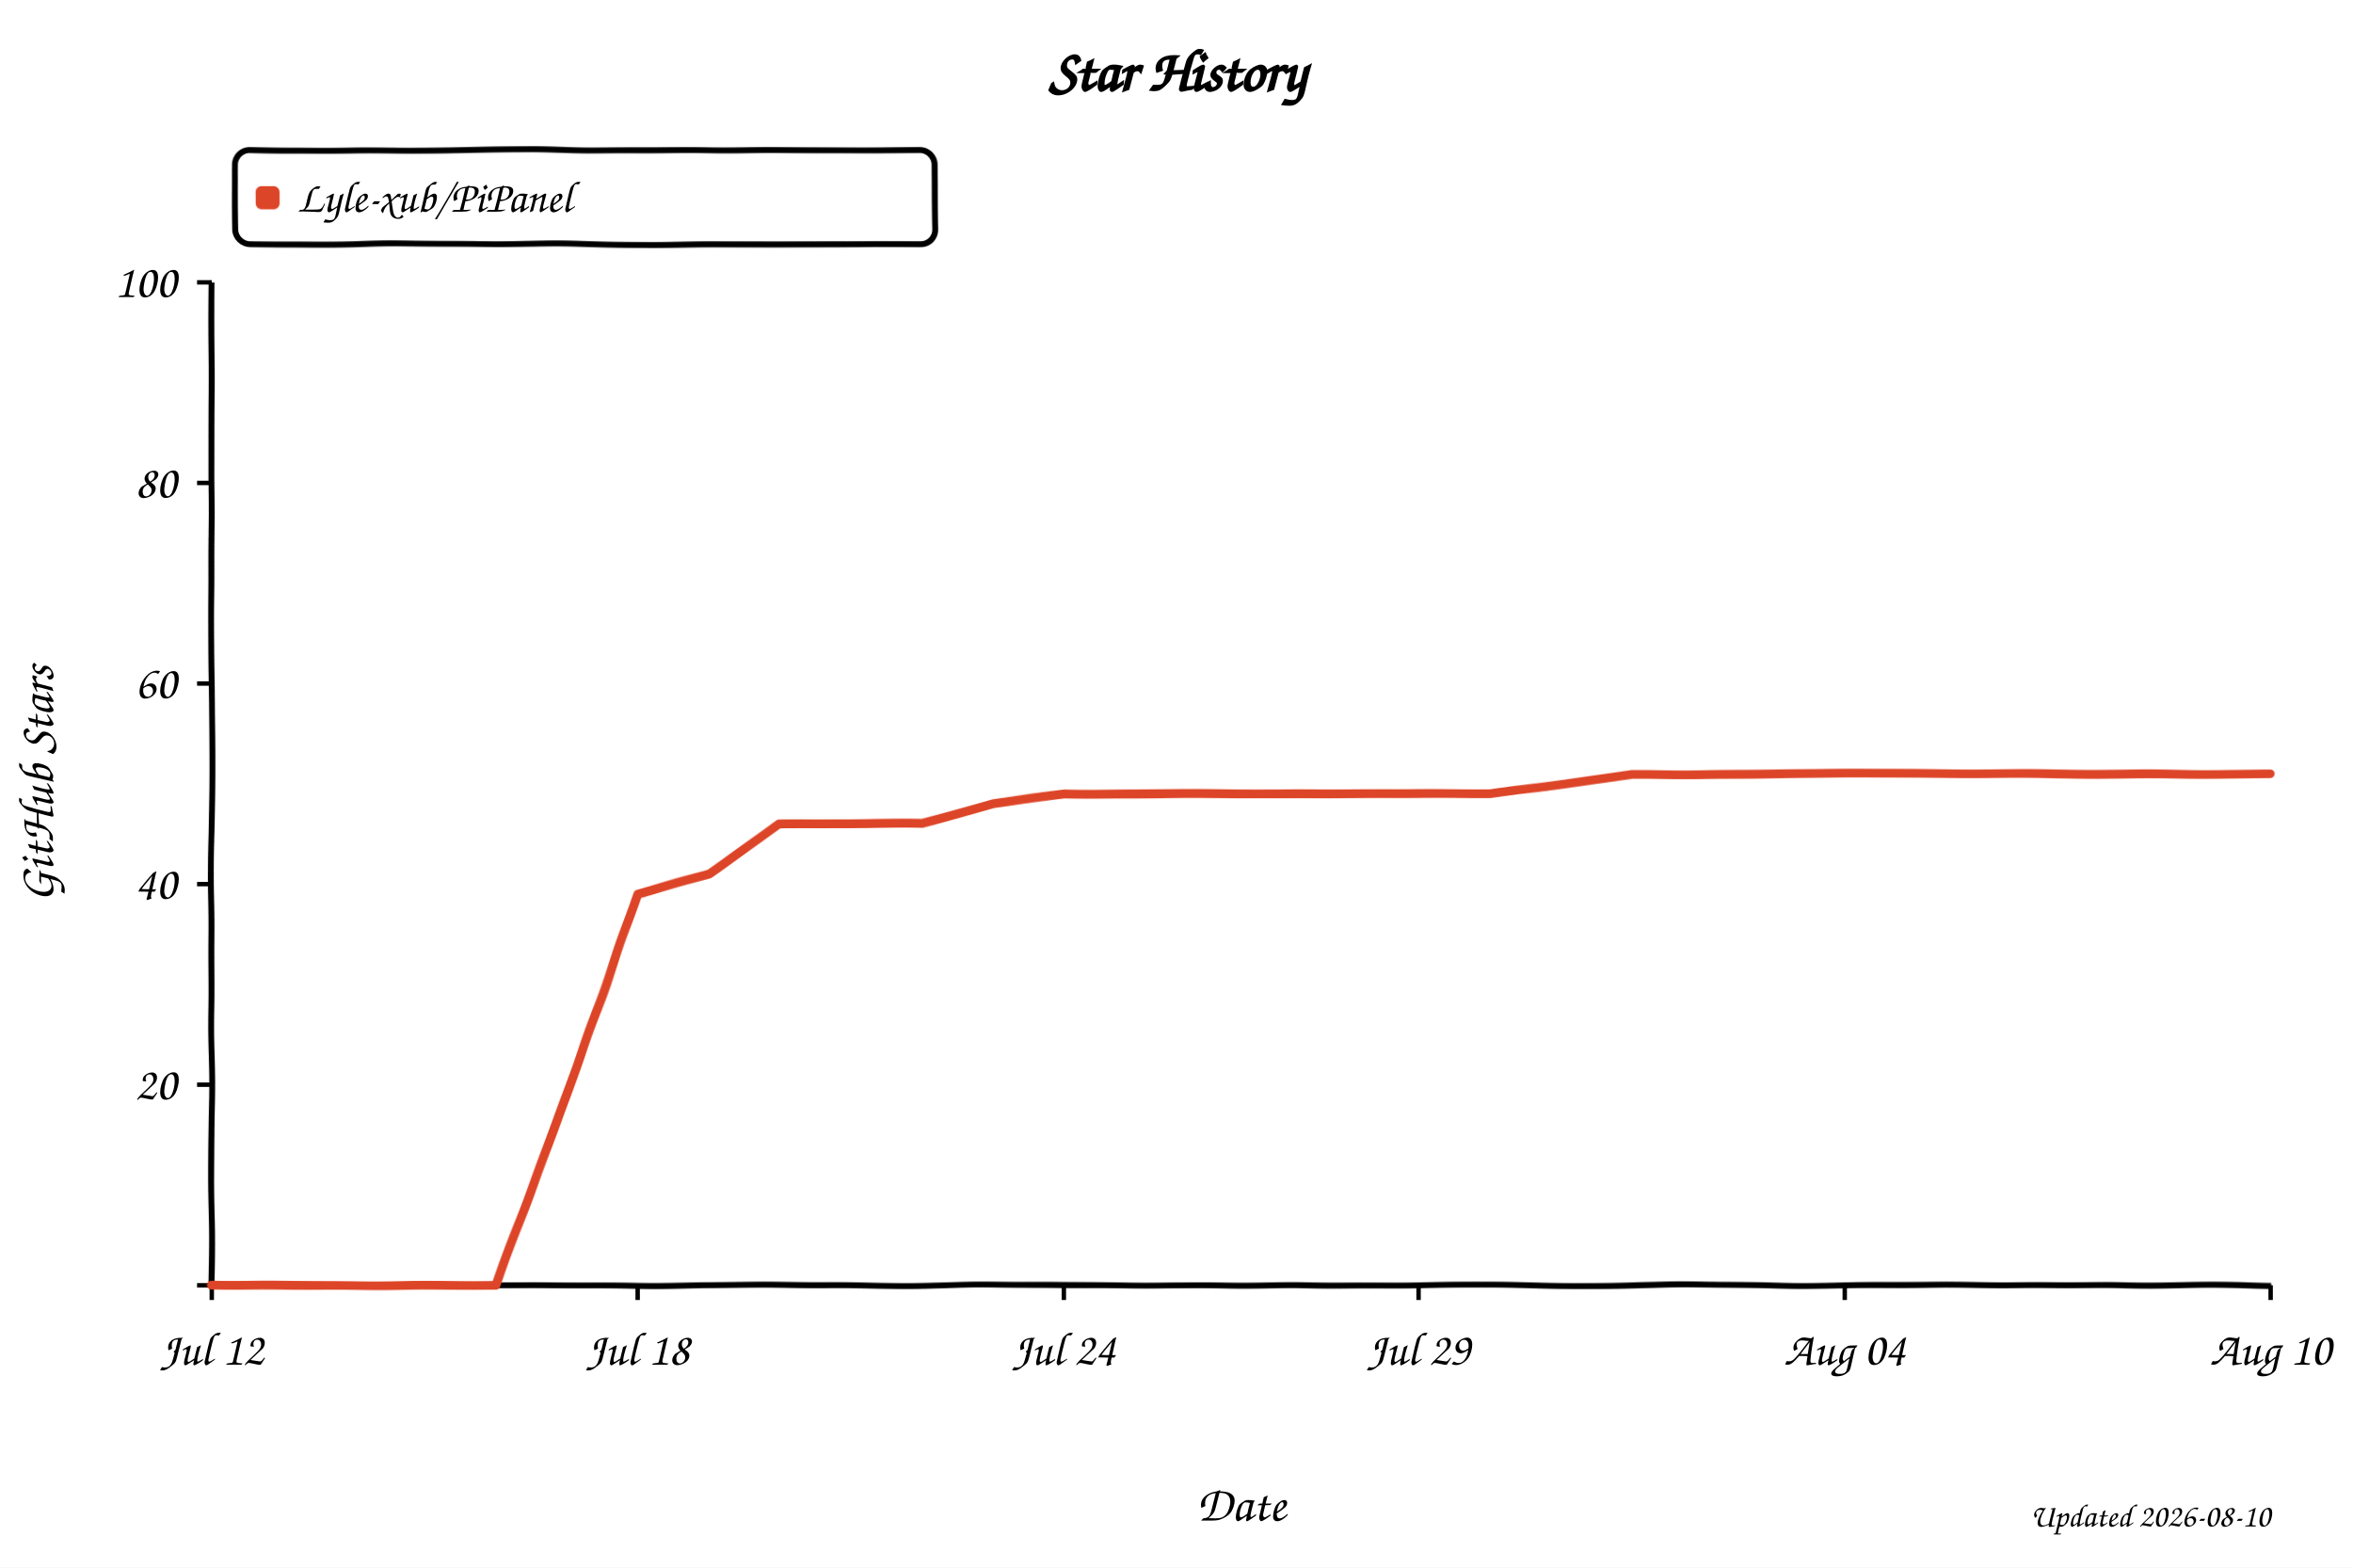
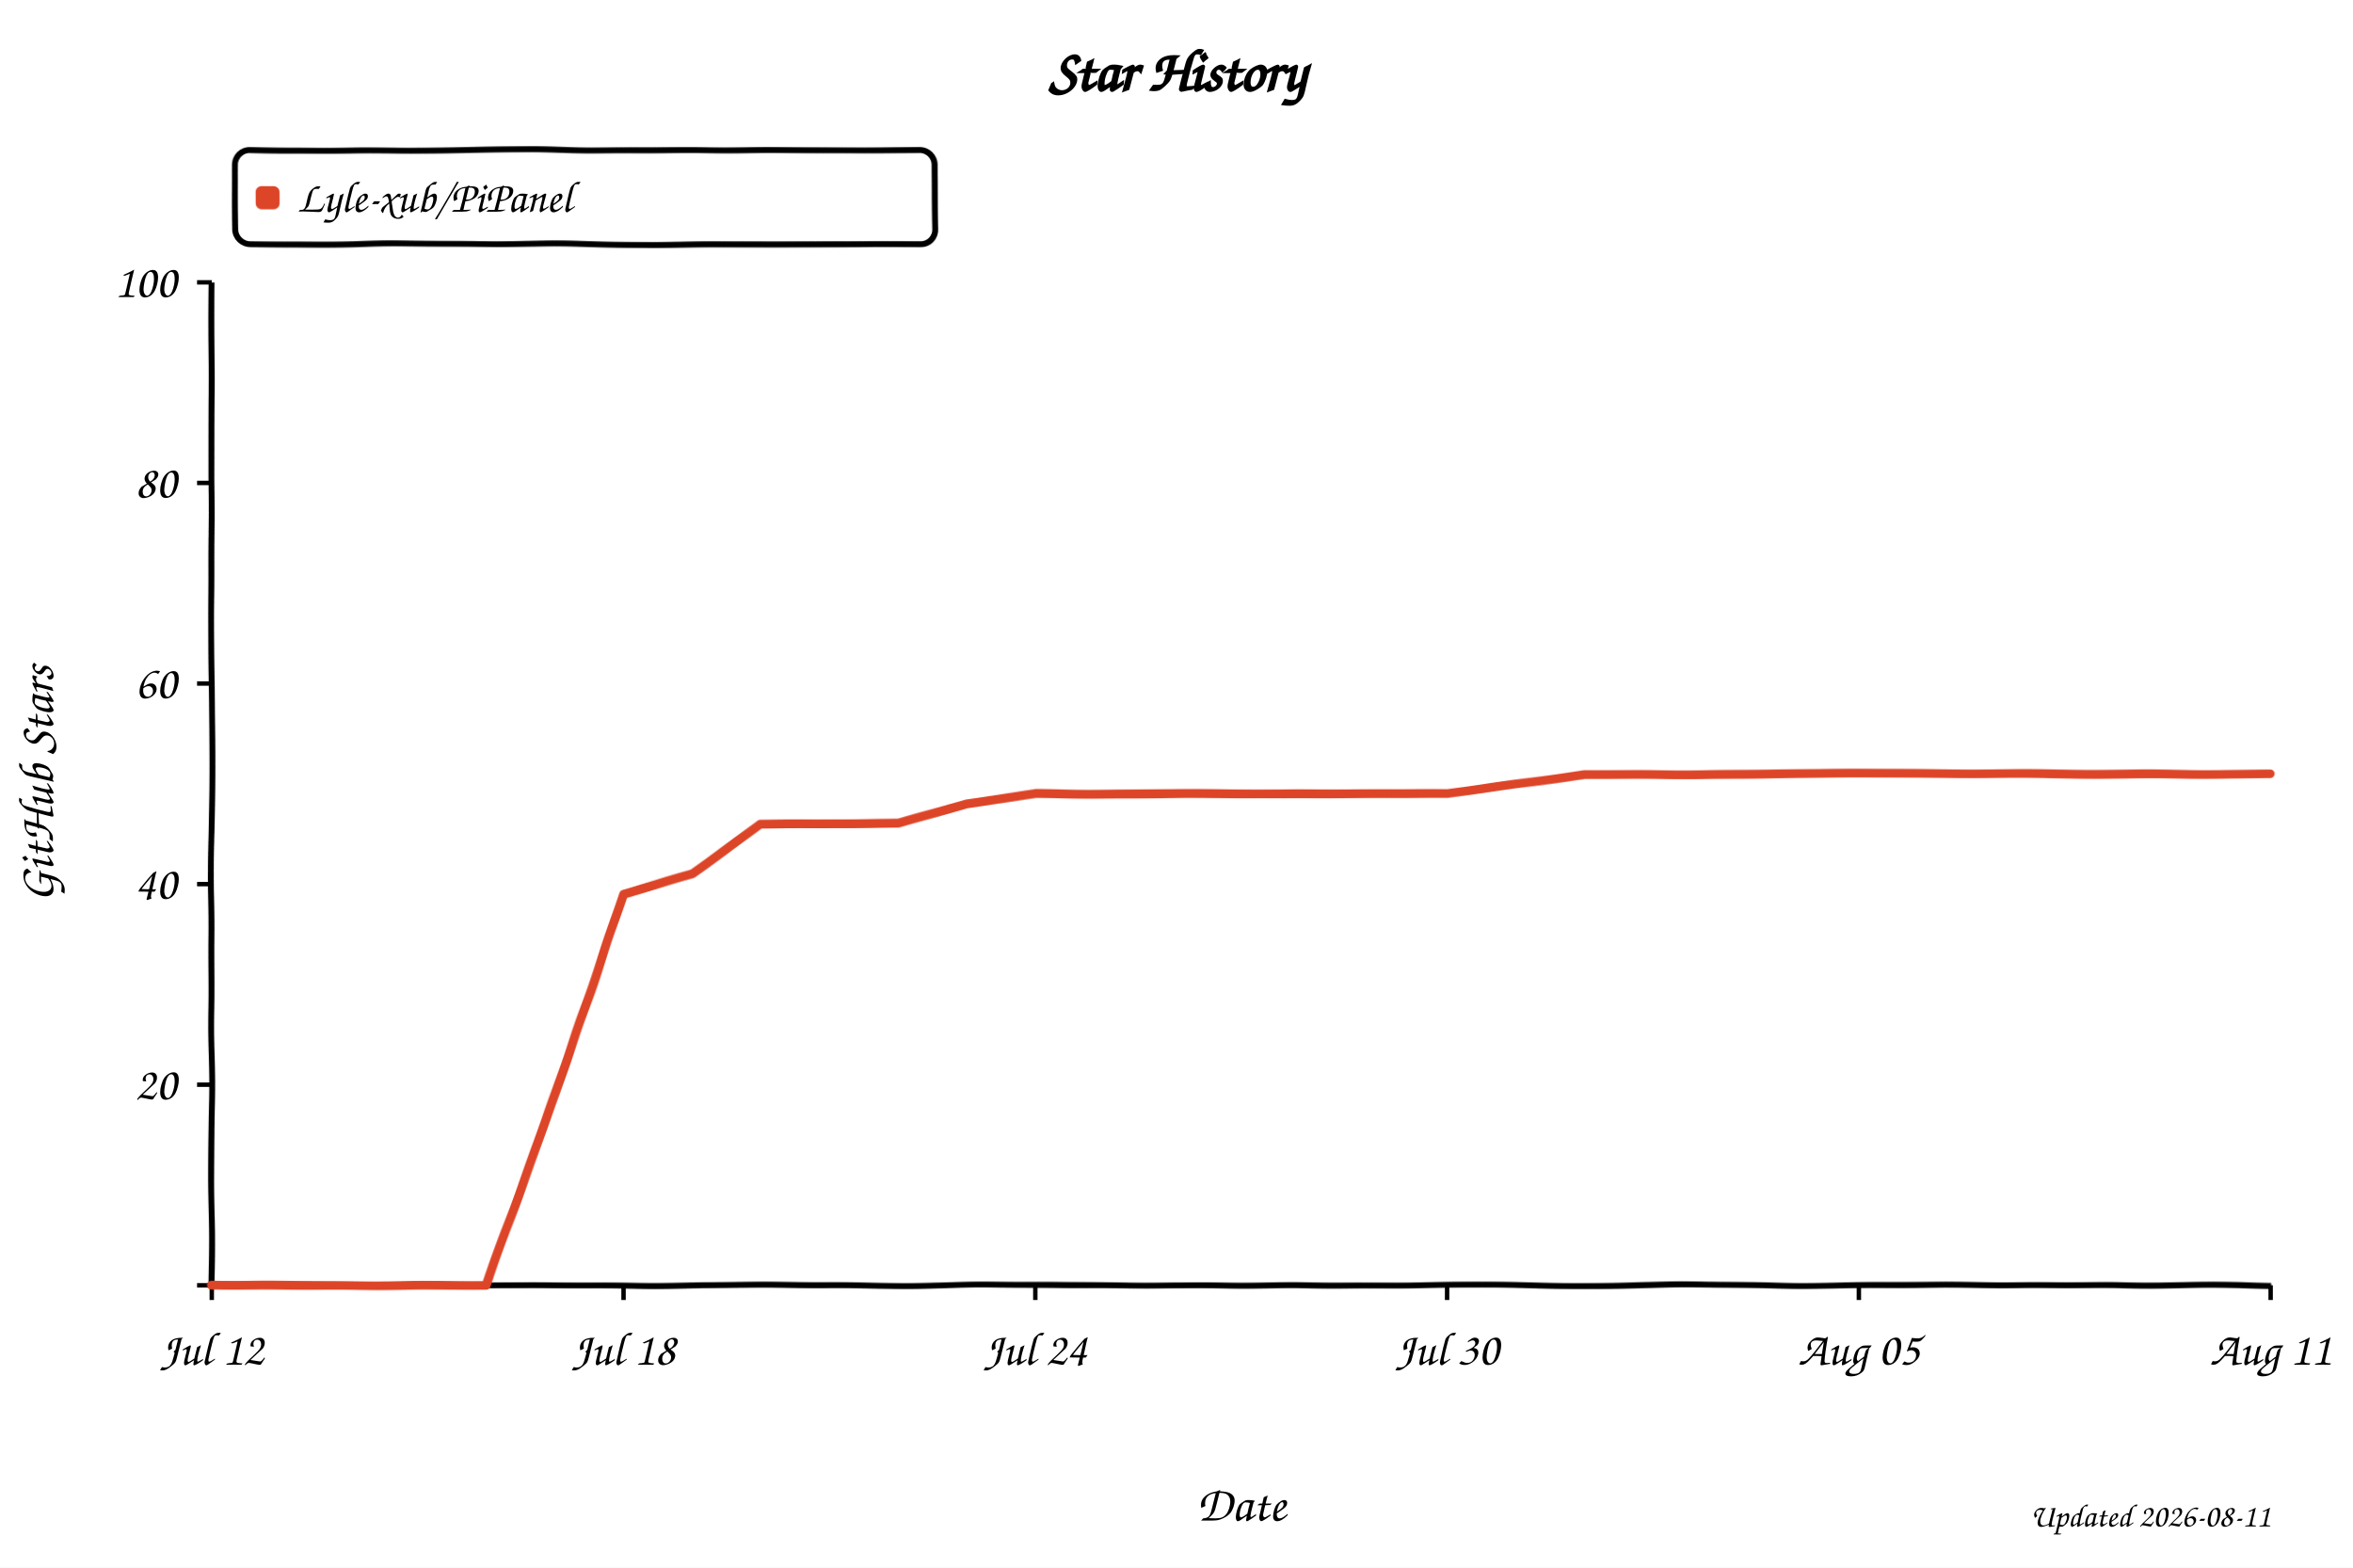
<svg xmlns="http://www.w3.org/2000/svg" width="800" height="533" viewBox="0 0 800 533" role="img" aria-labelledby="title desc" style="background:#fff">
  <defs>
    <filter id="xkcdify" x="-4%" y="-4%" width="108%" height="108%">
      <feTurbulence type="fractalNoise" baseFrequency="0.025" numOctaves="2" seed="11" result="noise" />
      <feDisplacementMap in="SourceGraphic" in2="noise" scale="1.2" xChannelSelector="R" yChannelSelector="G" />
    </filter>
  </defs>
  <style>
    text { font-family: "Comic Sans MS", "Bradley Hand", "Segoe Print", cursive; fill: #000; }
    .axis-line { fill: none; stroke: #000; stroke-width: 2; }
    .tick-mark { stroke: #000; stroke-width: 1.5; }
    .tick-label { font-size: 16px; }
    .axis-title { font-size: 17px; }
  </style>
  <rect width="800" height="533" fill="#fff" />
  <text x="50%" y="31" text-anchor="middle" font-size="20" font-weight="700">Star History</text>
  <rect x="80" y="51" width="238" height="32" rx="5" fill="#fff" fill-opacity="0.9" stroke="#000" stroke-width="2" filter="url(#xkcdify)" />
  <rect x="87" y="63" width="8" height="8" rx="2" fill="#dd4528" filter="url(#xkcdify)" />
  <text x="101" y="72" font-size="15">Lyle-xub/PiPanel</text>
  <path d="M 72 96 L 72 437 L 772 437" class="axis-line" filter="url(#xkcdify)" />
  <line x1="67" y1="437.0" x2="72" y2="437.0" class="tick-mark" />
  <text x="60" y="442.0" text-anchor="end" class="tick-label" />
  <line x1="67" y1="368.8" x2="72" y2="368.8" class="tick-mark" />
  <text x="60" y="373.8" text-anchor="end" class="tick-label">20</text>
  <line x1="67" y1="300.6" x2="72" y2="300.6" class="tick-mark" />
  <text x="60" y="305.6" text-anchor="end" class="tick-label">40</text>
  <line x1="67" y1="232.4" x2="72" y2="232.4" class="tick-mark" />
  <text x="60" y="237.4" text-anchor="end" class="tick-label">60</text>
  <line x1="67" y1="164.2" x2="72" y2="164.2" class="tick-mark" />
  <text x="60" y="169.2" text-anchor="end" class="tick-label">80</text>
  <line x1="67" y1="96.0" x2="72" y2="96.0" class="tick-mark" />
  <text x="60" y="101.0" text-anchor="end" class="tick-label">100</text>
  <line x1="72.0" y1="437" x2="72.0" y2="442" class="tick-mark" />
  <text x="72.0" y="464" text-anchor="middle" class="tick-label">Jul 12</text>
-   <line x1="216.8" y1="437" x2="216.8" y2="442" class="tick-mark" />
-   <text x="216.8" y="464" text-anchor="middle" class="tick-label">Jul 18</text>
-   <line x1="361.7" y1="437" x2="361.7" y2="442" class="tick-mark" />
-   <text x="361.7" y="464" text-anchor="middle" class="tick-label">Jul 24</text>
-   <line x1="482.3" y1="437" x2="482.3" y2="442" class="tick-mark" />
-   <text x="482.3" y="464" text-anchor="middle" class="tick-label">Jul 29</text>
-   <line x1="627.2" y1="437" x2="627.2" y2="442" class="tick-mark" />
-   <text x="627.2" y="464" text-anchor="middle" class="tick-label">Aug 04</text>
+   <line x1="212.0" y1="437" x2="212.0" y2="442" class="tick-mark" />
+   <text x="212.0" y="464" text-anchor="middle" class="tick-label">Jul 18</text>
+   <line x1="352.0" y1="437" x2="352.0" y2="442" class="tick-mark" />
+   <text x="352.0" y="464" text-anchor="middle" class="tick-label">Jul 24</text>
+   <line x1="492.0" y1="437" x2="492.0" y2="442" class="tick-mark" />
+   <text x="492.0" y="464" text-anchor="middle" class="tick-label">Jul 30</text>
+   <line x1="632.0" y1="437" x2="632.0" y2="442" class="tick-mark" />
+   <text x="632.0" y="464" text-anchor="middle" class="tick-label">Aug 05</text>
  <line x1="772.0" y1="437" x2="772.0" y2="442" class="tick-mark" />
-   <text x="772.0" y="464" text-anchor="middle" class="tick-label">Aug 10</text>
-   <path d="M 72.0 437.0 L 120.3 437.0 L 144.4 437.0 L 168.6 437.0 L 192.7 372.2 L 216.8 304.0 L 241.0 297.2 L 265.1 280.1 L 289.2 280.1 L 313.4 280.1 L 337.5 273.3 L 361.7 269.9 L 385.8 269.9 L 409.9 269.9 L 434.1 269.9 L 458.2 269.9 L 482.3 269.9 L 506.5 269.9 L 530.6 266.5 L 554.8 263.1 L 578.9 263.1 L 603.0 263.1 L 627.2 263.1 L 651.3 263.1 L 675.4 263.1 L 699.6 263.1 L 723.7 263.1 L 747.9 263.1 L 772.0 263.1" fill="none" stroke="#dd4528" stroke-width="3" stroke-linejoin="round" stroke-linecap="round" filter="url(#xkcdify)" />
+   <text x="772.0" y="464" text-anchor="middle" class="tick-label">Aug 11</text>
+   <path d="M 72.0 437.0 L 118.7 437.0 L 142.0 437.0 L 165.3 437.0 L 188.7 372.2 L 212.0 304.0 L 235.3 297.2 L 258.7 280.1 L 282.0 280.1 L 305.3 280.1 L 328.7 273.3 L 352.0 269.9 L 375.3 269.9 L 398.7 269.9 L 422.0 269.9 L 445.3 269.9 L 468.7 269.9 L 492.0 269.9 L 515.3 266.5 L 538.7 263.1 L 562.0 263.1 L 585.3 263.1 L 608.7 263.1 L 632.0 263.1 L 655.3 263.1 L 678.7 263.1 L 702.0 263.1 L 725.3 263.1 L 748.7 263.1 L 772.0 263.1" fill="none" stroke="#dd4528" stroke-width="3" stroke-linejoin="round" stroke-linecap="round" filter="url(#xkcdify)" />
  <text x="422.0" y="517" text-anchor="middle" class="axis-title">Date</text>
  <text x="18" y="266.5" text-anchor="middle" class="axis-title" transform="rotate(-90 18 266.5)">GitHub Stars</text>
-   <text x="772" y="519" text-anchor="end" font-size="11" fill="#999">Updated 2026-08-10</text>
+   <text x="772" y="519" text-anchor="end" font-size="11" fill="#999">Updated 2026-08-11</text>
</svg>
